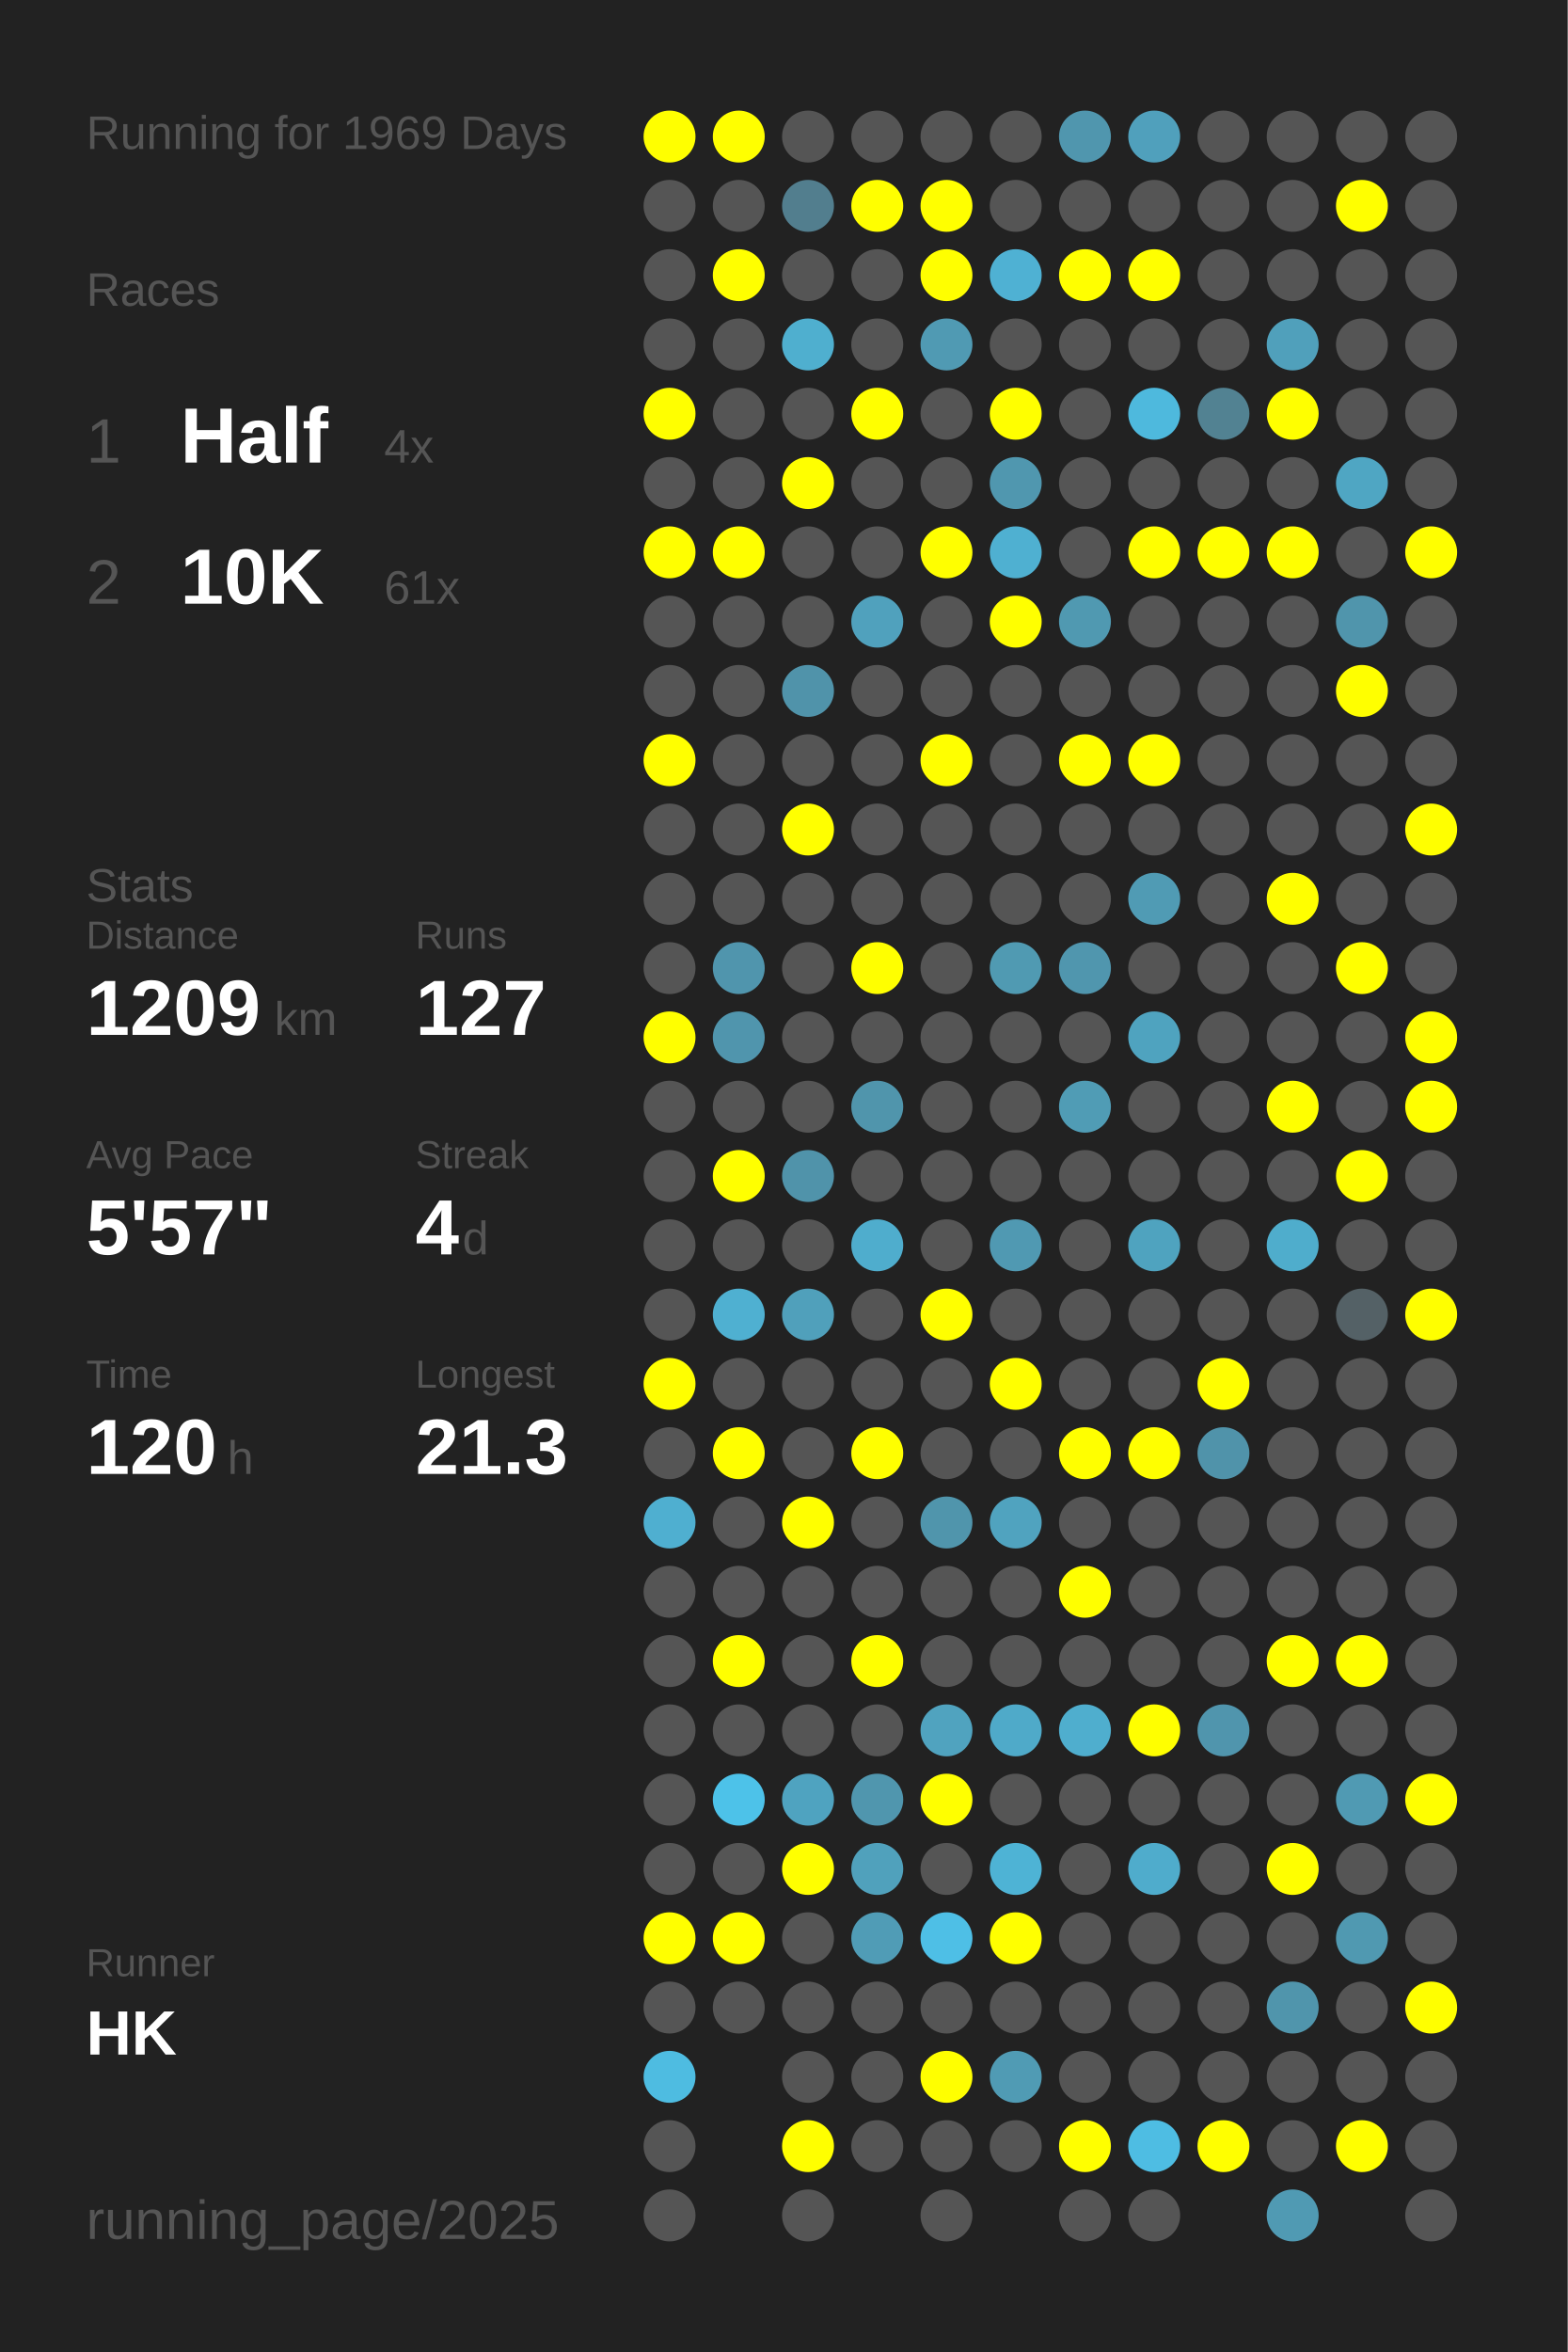
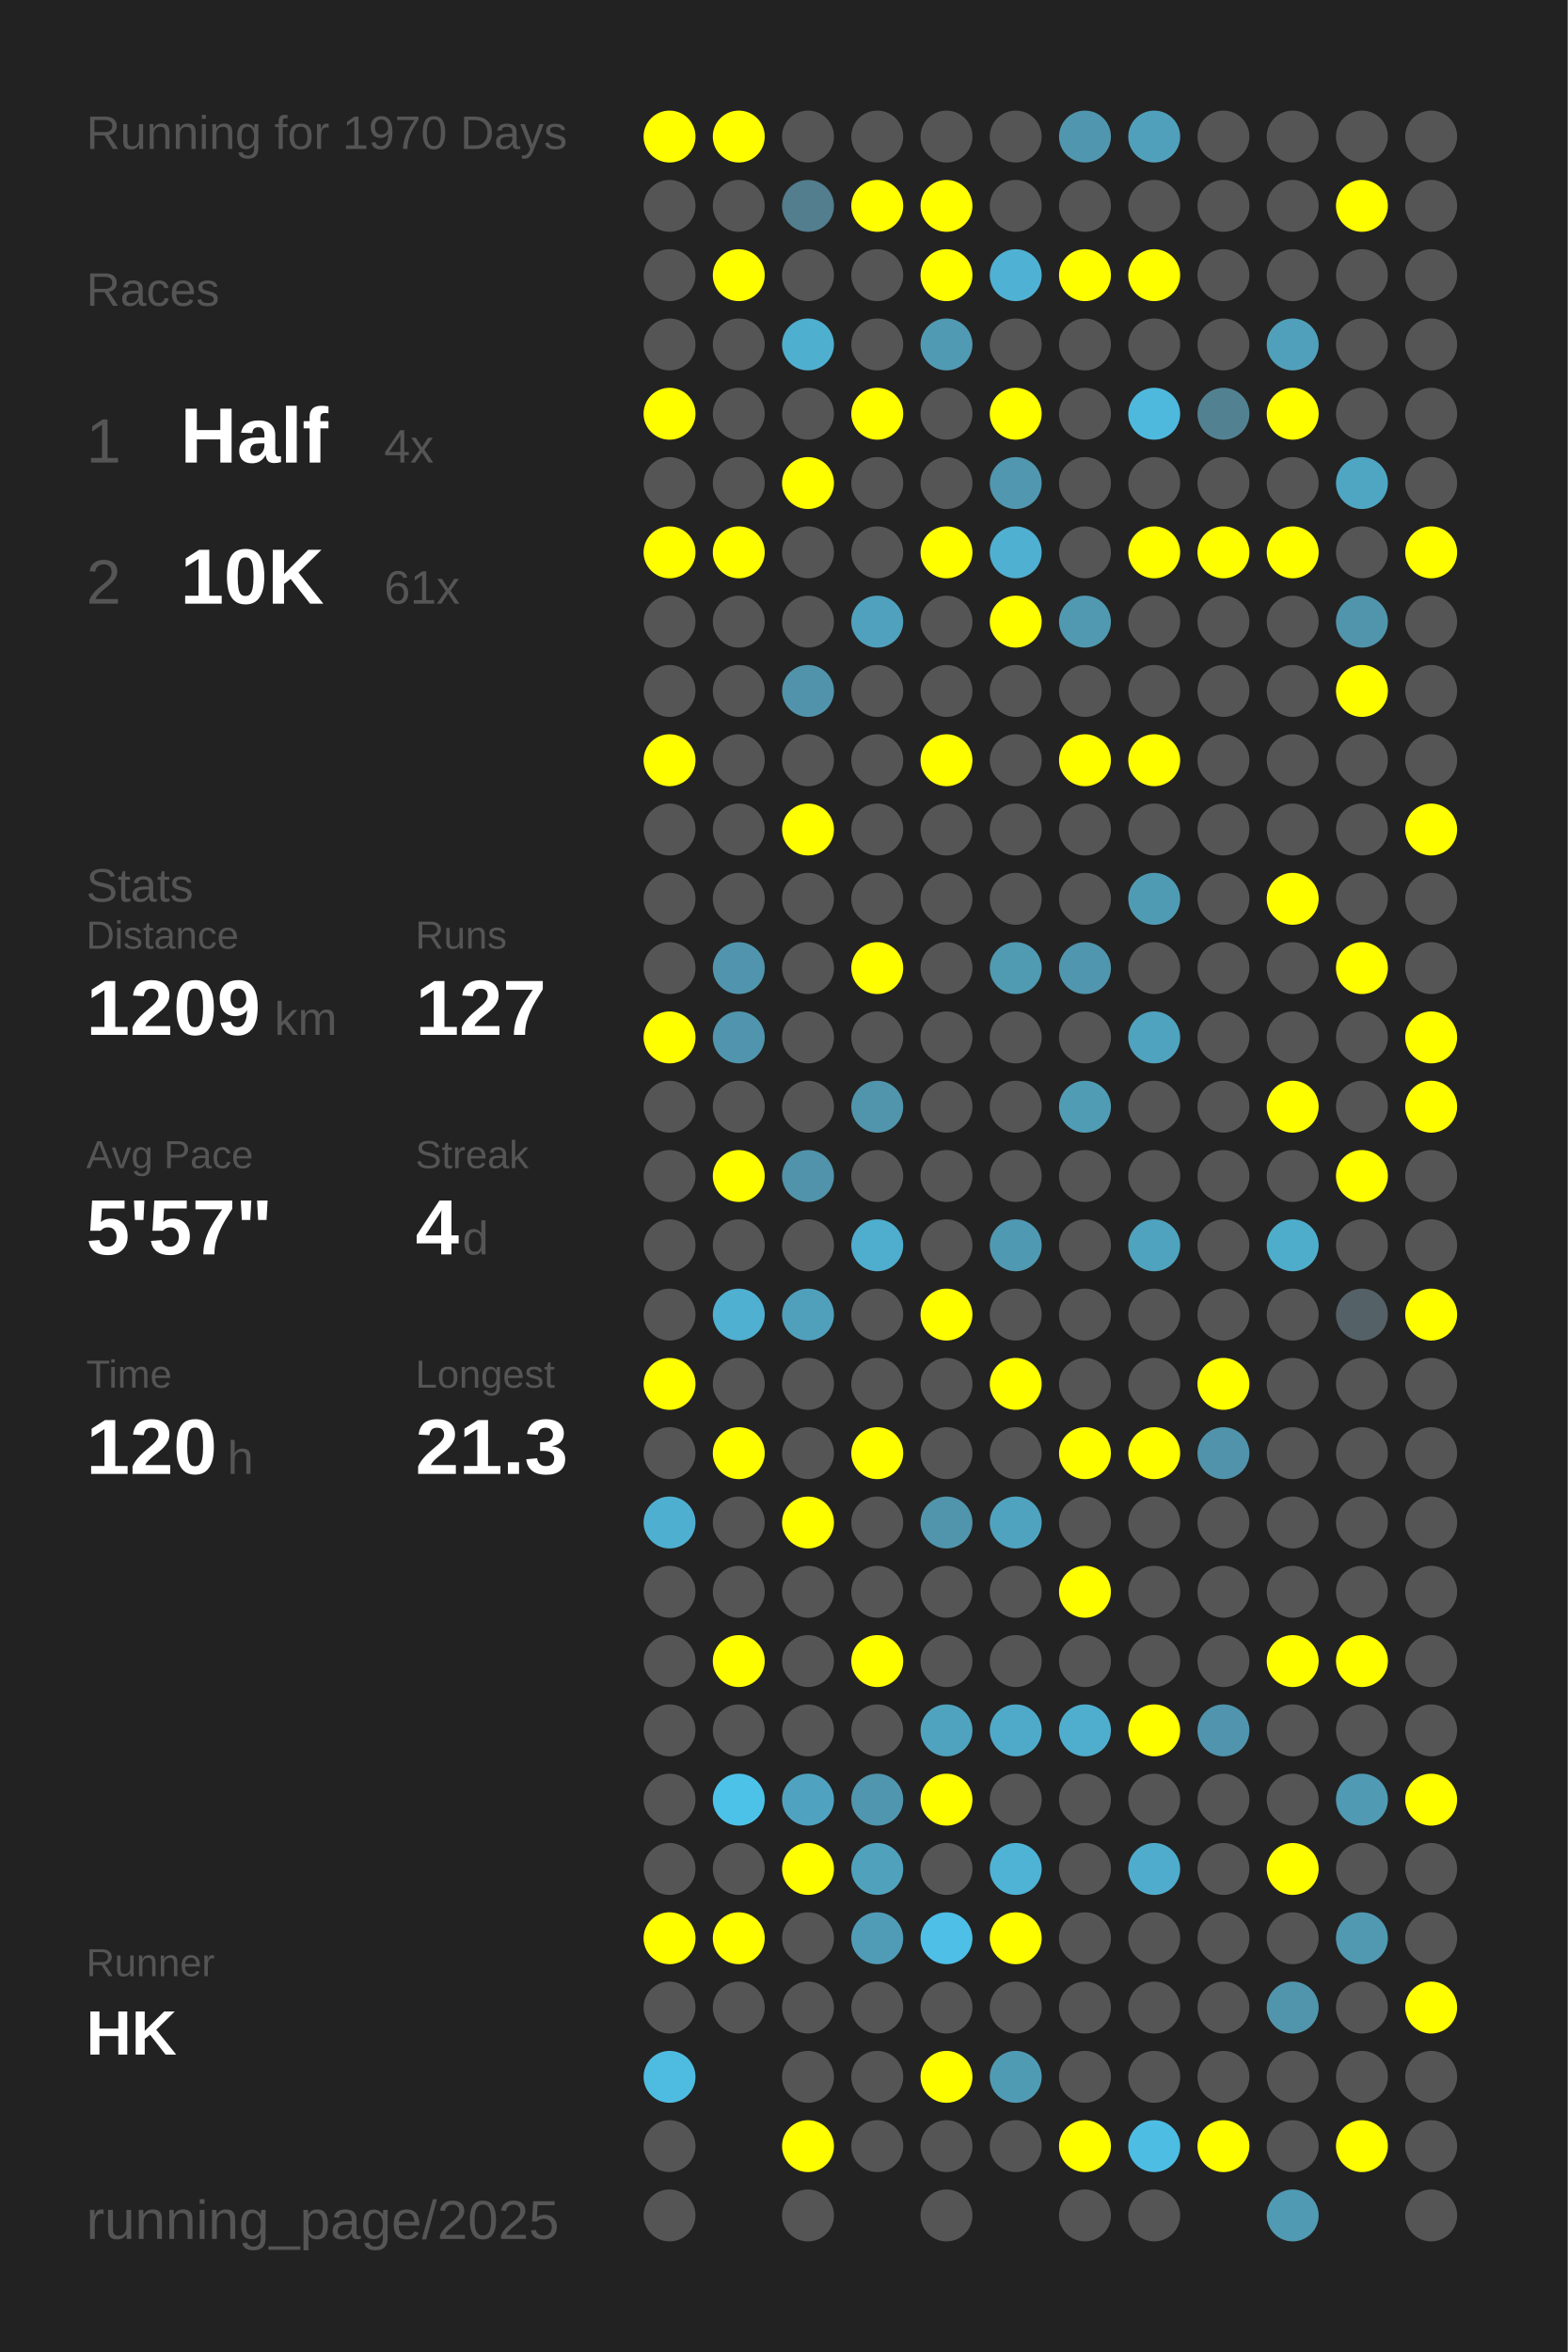
<svg xmlns="http://www.w3.org/2000/svg" baseProfile="full" height="300mm" version="1.1" viewBox="0,0,200,300" width="200mm">
  <defs />
  <rect fill="#222222" height="300" width="200" x="0" y="0" />
-   <text fill="#555555" style="font-size:6px; font-family:Arial;" x="11" y="19">Running for 1969 Days</text>
+   <text fill="#555555" style="font-size:6px; font-family:Arial;" x="11" y="19">Running for 1970 Days</text>
  <text fill="#555555" style="font-size:6px; font-family:Arial;" x="11" y="39">Races</text>
  <text fill="#555555" style="font-size:8px; font-family:Arial;" x="11" y="59">1</text>
  <text fill="#FFFFFF" style="font-size:10px; font-family:Arial; font-weight:bold;" x="23" y="59">Half</text>
  <text fill="#555555" style="font-size:6px; font-family:Arial;" x="49" y="59">4x</text>
  <text fill="#555555" style="font-size:8px; font-family:Arial;" x="11" y="77">2</text>
  <text fill="#FFFFFF" style="font-size:10px; font-family:Arial; font-weight:bold;" x="23" y="77">10K</text>
  <text fill="#555555" style="font-size:6px; font-family:Arial;" x="49" y="77">61x</text>
  <text fill="#555555" style="font-size:6px; font-family:Arial;" x="11" y="115">Stats</text>
  <text fill="#555555" style="font-size:5px; font-family:Arial;" x="11" y="121">Distance</text>
  <text fill="#FFFFFF" style="font-size:10px; font-family:Arial; font-weight:bold;" x="11" y="132">1209</text>
  <text fill="#555555" style="font-size:6px; font-family:Arial;" x="35" y="132">km</text>
  <text fill="#555555" style="font-size:5px; font-family:Arial;" x="53" y="121">Runs</text>
  <text fill="#FFFFFF" style="font-size:10px; font-family:Arial; font-weight:bold;" x="53" y="132">127</text>
  <text fill="#555555" style="font-size:5px; font-family:Arial;" x="11" y="149">Avg Pace</text>
  <text fill="#FFFFFF" style="font-size:10px; font-family:Arial; font-weight:bold;" x="11" y="160">5'57"</text>
  <text fill="#555555" style="font-size:5px; font-family:Arial;" x="53" y="149">Streak</text>
  <text fill="#FFFFFF" style="font-size:10px; font-family:Arial; font-weight:bold;" x="53" y="160">4</text>
  <text fill="#555555" style="font-size:6px; font-family:Arial;" x="59" y="160">d</text>
  <text fill="#555555" style="font-size:5px; font-family:Arial;" x="11" y="177">Time</text>
  <text fill="#FFFFFF" style="font-size:10px; font-family:Arial; font-weight:bold;" x="11" y="188">120</text>
  <text fill="#555555" style="font-size:6px; font-family:Arial;" x="29" y="188">h</text>
  <text fill="#555555" style="font-size:5px; font-family:Arial;" x="53" y="177">Longest</text>
  <text fill="#FFFFFF" style="font-size:10px; font-family:Arial; font-weight:bold;" x="53" y="188">21.3</text>
  <text fill="#555555" style="font-size:5px; font-family:Arial;" x="11" y="252.065">Runner</text>
  <text fill="#FFFFFF" style="font-size:8px; font-family:Arial; font-weight:bold;" x="11" y="262.065">HK</text>
  <text fill="#555555" style="font-size:7px; font-family:Arial;" x="11" y="285.581">running_page/2025</text>
  <circle cx="85.417" cy="17.419" fill="#FFFF00" r="3.312" />
  <circle cx="85.417" cy="26.258" fill="#555555" r="3.312" />
  <circle cx="85.417" cy="35.097" fill="#555555" r="3.312" />
  <circle cx="85.417" cy="43.935" fill="#555555" r="3.312" />
  <circle cx="85.417" cy="52.774" fill="#FFFF00" r="3.312" />
  <circle cx="85.417" cy="61.613" fill="#555555" r="3.312" />
  <circle cx="85.417" cy="70.452" fill="#FFFF00" r="3.312" />
  <circle cx="85.417" cy="79.29" fill="#555555" r="3.312" />
  <circle cx="85.417" cy="88.129" fill="#555555" r="3.312" />
  <circle cx="85.417" cy="96.968" fill="#FFFF00" r="3.312" />
  <circle cx="85.417" cy="105.806" fill="#555555" r="3.312" />
  <circle cx="85.417" cy="114.645" fill="#555555" r="3.312" />
  <circle cx="85.417" cy="123.484" fill="#555555" r="3.312" />
  <circle cx="85.417" cy="132.323" fill="#FFFF00" r="3.312" />
  <circle cx="85.417" cy="141.161" fill="#555555" r="3.312" />
  <circle cx="85.417" cy="150" fill="#555555" r="3.312" />
  <circle cx="85.417" cy="158.839" fill="#555555" r="3.312" />
  <circle cx="85.417" cy="167.677" fill="#555555" r="3.312" />
  <circle cx="85.417" cy="176.516" fill="#FFFF00" r="3.312" />
  <circle cx="85.417" cy="185.355" fill="#555555" r="3.312" />
  <circle cx="85.417" cy="194.194" fill="#4fafd0" r="3.312" />
  <circle cx="85.417" cy="203.032" fill="#555555" r="3.312" />
  <circle cx="85.417" cy="211.871" fill="#555555" r="3.312" />
  <circle cx="85.417" cy="220.71" fill="#555555" r="3.312" />
  <circle cx="85.417" cy="229.548" fill="#555555" r="3.312" />
  <circle cx="85.417" cy="238.387" fill="#555555" r="3.312" />
  <circle cx="85.417" cy="247.226" fill="#FFFF00" r="3.312" />
  <circle cx="85.417" cy="256.065" fill="#555555" r="3.312" />
  <circle cx="85.417" cy="264.903" fill="#4ebce1" r="3.312" />
  <circle cx="85.417" cy="273.742" fill="#555555" r="3.312" />
  <circle cx="85.417" cy="282.581" fill="#555555" r="3.312" />
  <circle cx="94.25" cy="17.419" fill="#FFFF00" r="3.312" />
  <circle cx="94.25" cy="26.258" fill="#555555" r="3.312" />
  <circle cx="94.25" cy="35.097" fill="#FFFF00" r="3.312" />
  <circle cx="94.25" cy="43.935" fill="#555555" r="3.312" />
  <circle cx="94.25" cy="52.774" fill="#555555" r="3.312" />
  <circle cx="94.25" cy="61.613" fill="#555555" r="3.312" />
  <circle cx="94.25" cy="70.452" fill="#FFFF00" r="3.312" />
  <circle cx="94.25" cy="79.29" fill="#555555" r="3.312" />
  <circle cx="94.25" cy="88.129" fill="#555555" r="3.312" />
  <circle cx="94.25" cy="96.968" fill="#555555" r="3.312" />
  <circle cx="94.25" cy="105.806" fill="#555555" r="3.312" />
  <circle cx="94.25" cy="114.645" fill="#555555" r="3.312" />
  <circle cx="94.25" cy="123.484" fill="#5095ad" r="3.312" />
  <circle cx="94.25" cy="132.323" fill="#5095ad" r="3.312" />
  <circle cx="94.25" cy="141.161" fill="#555555" r="3.312" />
  <circle cx="94.25" cy="150" fill="#FFFF00" r="3.312" />
  <circle cx="94.25" cy="158.839" fill="#555555" r="3.312" />
  <circle cx="94.25" cy="167.677" fill="#4fb0d1" r="3.312" />
  <circle cx="94.25" cy="176.516" fill="#555555" r="3.312" />
  <circle cx="94.25" cy="185.355" fill="#FFFF00" r="3.312" />
  <circle cx="94.25" cy="194.194" fill="#555555" r="3.312" />
  <circle cx="94.25" cy="203.032" fill="#555555" r="3.312" />
  <circle cx="94.25" cy="211.871" fill="#FFFF00" r="3.312" />
  <circle cx="94.25" cy="220.71" fill="#555555" r="3.312" />
  <circle cx="94.25" cy="229.548" fill="#4dc2e9" r="3.312" />
  <circle cx="94.25" cy="238.387" fill="#555555" r="3.312" />
  <circle cx="94.25" cy="247.226" fill="#FFFF00" r="3.312" />
  <circle cx="94.25" cy="256.065" fill="#555555" r="3.312" />
  <circle cx="103.083" cy="17.419" fill="#555555" r="3.312" />
  <circle cx="103.083" cy="26.258" fill="#527e8e" r="3.312" />
  <circle cx="103.083" cy="35.097" fill="#555555" r="3.312" />
  <circle cx="103.083" cy="43.935" fill="#4fafcf" r="3.312" />
  <circle cx="103.083" cy="52.774" fill="#555555" r="3.312" />
  <circle cx="103.083" cy="61.613" fill="#FFFF00" r="3.312" />
  <circle cx="103.083" cy="70.452" fill="#555555" r="3.312" />
  <circle cx="103.083" cy="79.29" fill="#555555" r="3.312" />
  <circle cx="103.083" cy="88.129" fill="#5093aa" r="3.312" />
  <circle cx="103.083" cy="96.968" fill="#555555" r="3.312" />
  <circle cx="103.083" cy="105.806" fill="#FFFF00" r="3.312" />
  <circle cx="103.083" cy="114.645" fill="#555555" r="3.312" />
  <circle cx="103.083" cy="123.484" fill="#555555" r="3.312" />
  <circle cx="103.083" cy="132.323" fill="#555555" r="3.312" />
  <circle cx="103.083" cy="141.161" fill="#555555" r="3.312" />
  <circle cx="103.083" cy="150" fill="#5093aa" r="3.312" />
  <circle cx="103.083" cy="158.839" fill="#555555" r="3.312" />
  <circle cx="103.083" cy="167.677" fill="#50a0bb" r="3.312" />
  <circle cx="103.083" cy="176.516" fill="#555555" r="3.312" />
  <circle cx="103.083" cy="185.355" fill="#555555" r="3.312" />
  <circle cx="103.083" cy="194.194" fill="#FFFF00" r="3.312" />
  <circle cx="103.083" cy="203.032" fill="#555555" r="3.312" />
  <circle cx="103.083" cy="211.871" fill="#555555" r="3.312" />
  <circle cx="103.083" cy="220.71" fill="#555555" r="3.312" />
  <circle cx="103.083" cy="229.548" fill="#4fa3c0" r="3.312" />
  <circle cx="103.083" cy="238.387" fill="#FFFF00" r="3.312" />
  <circle cx="103.083" cy="247.226" fill="#555555" r="3.312" />
  <circle cx="103.083" cy="256.065" fill="#555555" r="3.312" />
  <circle cx="103.083" cy="264.903" fill="#555555" r="3.312" />
  <circle cx="103.083" cy="273.742" fill="#FFFF00" r="3.312" />
  <circle cx="103.083" cy="282.581" fill="#555555" r="3.312" />
  <circle cx="111.917" cy="17.419" fill="#555555" r="3.312" />
  <circle cx="111.917" cy="26.258" fill="#FFFF00" r="3.312" />
  <circle cx="111.917" cy="35.097" fill="#555555" r="3.312" />
  <circle cx="111.917" cy="43.935" fill="#555555" r="3.312" />
  <circle cx="111.917" cy="52.774" fill="#FFFF00" r="3.312" />
  <circle cx="111.917" cy="61.613" fill="#555555" r="3.312" />
  <circle cx="111.917" cy="70.452" fill="#555555" r="3.312" />
  <circle cx="111.917" cy="79.29" fill="#50a1bd" r="3.312" />
  <circle cx="111.917" cy="88.129" fill="#555555" r="3.312" />
  <circle cx="111.917" cy="96.968" fill="#555555" r="3.312" />
  <circle cx="111.917" cy="105.806" fill="#555555" r="3.312" />
  <circle cx="111.917" cy="114.645" fill="#555555" r="3.312" />
  <circle cx="111.917" cy="123.484" fill="#FFFF00" r="3.312" />
  <circle cx="111.917" cy="132.323" fill="#555555" r="3.312" />
  <circle cx="111.917" cy="141.161" fill="#5095ac" r="3.312" />
  <circle cx="111.917" cy="150" fill="#555555" r="3.312" />
  <circle cx="111.917" cy="158.839" fill="#4fadcd" r="3.312" />
  <circle cx="111.917" cy="167.677" fill="#555555" r="3.312" />
  <circle cx="111.917" cy="176.516" fill="#555555" r="3.312" />
  <circle cx="111.917" cy="185.355" fill="#FFFF00" r="3.312" />
  <circle cx="111.917" cy="194.194" fill="#555555" r="3.312" />
  <circle cx="111.917" cy="203.032" fill="#555555" r="3.312" />
  <circle cx="111.917" cy="211.871" fill="#FFFF00" r="3.312" />
  <circle cx="111.917" cy="220.71" fill="#555555" r="3.312" />
  <circle cx="111.917" cy="229.548" fill="#5096ae" r="3.312" />
  <circle cx="111.917" cy="238.387" fill="#50a1bc" r="3.312" />
  <circle cx="111.917" cy="247.226" fill="#509cb6" r="3.312" />
  <circle cx="111.917" cy="256.065" fill="#555555" r="3.312" />
  <circle cx="111.917" cy="264.903" fill="#555555" r="3.312" />
  <circle cx="111.917" cy="273.742" fill="#555555" r="3.312" />
  <circle cx="120.75" cy="17.419" fill="#555555" r="3.312" />
  <circle cx="120.75" cy="26.258" fill="#FFFF00" r="3.312" />
  <circle cx="120.75" cy="35.097" fill="#FFFF00" r="3.312" />
  <circle cx="120.75" cy="43.935" fill="#509ab3" r="3.312" />
  <circle cx="120.75" cy="52.774" fill="#555555" r="3.312" />
  <circle cx="120.75" cy="61.613" fill="#555555" r="3.312" />
  <circle cx="120.75" cy="70.452" fill="#FFFF00" r="3.312" />
  <circle cx="120.75" cy="79.29" fill="#555555" r="3.312" />
  <circle cx="120.75" cy="88.129" fill="#555555" r="3.312" />
  <circle cx="120.75" cy="96.968" fill="#FFFF00" r="3.312" />
  <circle cx="120.75" cy="105.806" fill="#555555" r="3.312" />
  <circle cx="120.75" cy="114.645" fill="#555555" r="3.312" />
  <circle cx="120.75" cy="123.484" fill="#555555" r="3.312" />
  <circle cx="120.75" cy="132.323" fill="#555555" r="3.312" />
  <circle cx="120.75" cy="141.161" fill="#555555" r="3.312" />
  <circle cx="120.75" cy="150" fill="#555555" r="3.312" />
  <circle cx="120.75" cy="158.839" fill="#555555" r="3.312" />
  <circle cx="120.75" cy="167.677" fill="#FFFF00" r="3.312" />
  <circle cx="120.75" cy="176.516" fill="#555555" r="3.312" />
  <circle cx="120.75" cy="185.355" fill="#555555" r="3.312" />
  <circle cx="120.75" cy="194.194" fill="#5095ac" r="3.312" />
  <circle cx="120.75" cy="203.032" fill="#555555" r="3.312" />
  <circle cx="120.75" cy="211.871" fill="#555555" r="3.312" />
  <circle cx="120.75" cy="220.71" fill="#50a3bf" r="3.312" />
  <circle cx="120.75" cy="229.548" fill="#FFFF00" r="3.312" />
  <circle cx="120.75" cy="238.387" fill="#555555" r="3.312" />
  <circle cx="120.75" cy="247.226" fill="#4ebfe6" r="3.312" />
  <circle cx="120.75" cy="256.065" fill="#555555" r="3.312" />
  <circle cx="120.75" cy="264.903" fill="#FFFF00" r="3.312" />
  <circle cx="120.75" cy="273.742" fill="#555555" r="3.312" />
  <circle cx="120.75" cy="282.581" fill="#555555" r="3.312" />
  <circle cx="129.583" cy="17.419" fill="#555555" r="3.312" />
  <circle cx="129.583" cy="26.258" fill="#555555" r="3.312" />
  <circle cx="129.583" cy="35.097" fill="#4fb1d3" r="3.312" />
  <circle cx="129.583" cy="43.935" fill="#555555" r="3.312" />
  <circle cx="129.583" cy="52.774" fill="#FFFF00" r="3.312" />
  <circle cx="129.583" cy="61.613" fill="#5097af" r="3.312" />
  <circle cx="129.583" cy="70.452" fill="#4fb0d1" r="3.312" />
  <circle cx="129.583" cy="79.29" fill="#FFFF00" r="3.312" />
  <circle cx="129.583" cy="88.129" fill="#555555" r="3.312" />
  <circle cx="129.583" cy="96.968" fill="#555555" r="3.312" />
  <circle cx="129.583" cy="105.806" fill="#555555" r="3.312" />
  <circle cx="129.583" cy="114.645" fill="#555555" r="3.312" />
  <circle cx="129.583" cy="123.484" fill="#509ab2" r="3.312" />
  <circle cx="129.583" cy="132.323" fill="#555555" r="3.312" />
  <circle cx="129.583" cy="141.161" fill="#555555" r="3.312" />
  <circle cx="129.583" cy="150" fill="#555555" r="3.312" />
  <circle cx="129.583" cy="158.839" fill="#5099b2" r="3.312" />
  <circle cx="129.583" cy="167.677" fill="#555555" r="3.312" />
  <circle cx="129.583" cy="176.516" fill="#FFFF00" r="3.312" />
  <circle cx="129.583" cy="185.355" fill="#555555" r="3.312" />
  <circle cx="129.583" cy="194.194" fill="#50a3bf" r="3.312" />
  <circle cx="129.583" cy="203.032" fill="#555555" r="3.312" />
  <circle cx="129.583" cy="211.871" fill="#555555" r="3.312" />
  <circle cx="129.583" cy="220.71" fill="#4faac9" r="3.312" />
  <circle cx="129.583" cy="229.548" fill="#555555" r="3.312" />
  <circle cx="129.583" cy="238.387" fill="#4eb3d5" r="3.312" />
  <circle cx="129.583" cy="247.226" fill="#FFFF00" r="3.312" />
  <circle cx="129.583" cy="256.065" fill="#555555" r="3.312" />
  <circle cx="129.583" cy="264.903" fill="#509bb4" r="3.312" />
  <circle cx="129.583" cy="273.742" fill="#555555" r="3.312" />
  <circle cx="138.417" cy="17.419" fill="#5096ae" r="3.312" />
  <circle cx="138.417" cy="26.258" fill="#555555" r="3.312" />
  <circle cx="138.417" cy="35.097" fill="#FFFF00" r="3.312" />
  <circle cx="138.417" cy="43.935" fill="#555555" r="3.312" />
  <circle cx="138.417" cy="52.774" fill="#555555" r="3.312" />
  <circle cx="138.417" cy="61.613" fill="#555555" r="3.312" />
  <circle cx="138.417" cy="70.452" fill="#555555" r="3.312" />
  <circle cx="138.417" cy="79.29" fill="#5099b1" r="3.312" />
  <circle cx="138.417" cy="88.129" fill="#555555" r="3.312" />
  <circle cx="138.417" cy="96.968" fill="#FFFF00" r="3.312" />
  <circle cx="138.417" cy="105.806" fill="#555555" r="3.312" />
  <circle cx="138.417" cy="114.645" fill="#555555" r="3.312" />
  <circle cx="138.417" cy="123.484" fill="#5096ae" r="3.312" />
  <circle cx="138.417" cy="132.323" fill="#555555" r="3.312" />
  <circle cx="138.417" cy="141.161" fill="#509cb5" r="3.312" />
  <circle cx="138.417" cy="150" fill="#555555" r="3.312" />
  <circle cx="138.417" cy="158.839" fill="#555555" r="3.312" />
  <circle cx="138.417" cy="167.677" fill="#555555" r="3.312" />
  <circle cx="138.417" cy="176.516" fill="#555555" r="3.312" />
  <circle cx="138.417" cy="185.355" fill="#FFFF00" r="3.312" />
  <circle cx="138.417" cy="194.194" fill="#555555" r="3.312" />
  <circle cx="138.417" cy="203.032" fill="#FFFF00" r="3.312" />
  <circle cx="138.417" cy="211.871" fill="#555555" r="3.312" />
  <circle cx="138.417" cy="220.71" fill="#4faece" r="3.312" />
  <circle cx="138.417" cy="229.548" fill="#555555" r="3.312" />
  <circle cx="138.417" cy="238.387" fill="#555555" r="3.312" />
  <circle cx="138.417" cy="247.226" fill="#555555" r="3.312" />
  <circle cx="138.417" cy="256.065" fill="#555555" r="3.312" />
  <circle cx="138.417" cy="264.903" fill="#555555" r="3.312" />
  <circle cx="138.417" cy="273.742" fill="#FFFF00" r="3.312" />
  <circle cx="138.417" cy="282.581" fill="#555555" r="3.312" />
  <circle cx="147.25" cy="17.419" fill="#50a0bc" r="3.312" />
  <circle cx="147.25" cy="26.258" fill="#555555" r="3.312" />
  <circle cx="147.25" cy="35.097" fill="#FFFF00" r="3.312" />
  <circle cx="147.25" cy="43.935" fill="#555555" r="3.312" />
  <circle cx="147.25" cy="52.774" fill="#4eb9dd" r="3.312" />
  <circle cx="147.25" cy="61.613" fill="#555555" r="3.312" />
  <circle cx="147.25" cy="70.452" fill="#FFFF00" r="3.312" />
  <circle cx="147.25" cy="79.29" fill="#555555" r="3.312" />
  <circle cx="147.25" cy="88.129" fill="#555555" r="3.312" />
  <circle cx="147.25" cy="96.968" fill="#FFFF00" r="3.312" />
  <circle cx="147.25" cy="105.806" fill="#555555" r="3.312" />
  <circle cx="147.25" cy="114.645" fill="#509bb4" r="3.312" />
  <circle cx="147.25" cy="123.484" fill="#555555" r="3.312" />
  <circle cx="147.25" cy="132.323" fill="#4fa3bf" r="3.312" />
  <circle cx="147.25" cy="141.161" fill="#555555" r="3.312" />
  <circle cx="147.25" cy="150" fill="#555555" r="3.312" />
  <circle cx="147.25" cy="158.839" fill="#4fa3bf" r="3.312" />
  <circle cx="147.25" cy="167.677" fill="#555555" r="3.312" />
  <circle cx="147.25" cy="176.516" fill="#555555" r="3.312" />
  <circle cx="147.25" cy="185.355" fill="#FFFF00" r="3.312" />
  <circle cx="147.25" cy="194.194" fill="#555555" r="3.312" />
  <circle cx="147.25" cy="203.032" fill="#555555" r="3.312" />
  <circle cx="147.25" cy="211.871" fill="#555555" r="3.312" />
  <circle cx="147.25" cy="220.71" fill="#FFFF00" r="3.312" />
  <circle cx="147.25" cy="229.548" fill="#555555" r="3.312" />
  <circle cx="147.25" cy="238.387" fill="#4faccc" r="3.312" />
  <circle cx="147.25" cy="247.226" fill="#555555" r="3.312" />
  <circle cx="147.25" cy="256.065" fill="#555555" r="3.312" />
  <circle cx="147.25" cy="264.903" fill="#555555" r="3.312" />
  <circle cx="147.25" cy="273.742" fill="#4ebde3" r="3.312" />
  <circle cx="147.25" cy="282.581" fill="#555555" r="3.312" />
  <circle cx="156.083" cy="17.419" fill="#555555" r="3.312" />
  <circle cx="156.083" cy="26.258" fill="#555555" r="3.312" />
  <circle cx="156.083" cy="35.097" fill="#555555" r="3.312" />
  <circle cx="156.083" cy="43.935" fill="#555555" r="3.312" />
  <circle cx="156.083" cy="52.774" fill="#528292" r="3.312" />
  <circle cx="156.083" cy="61.613" fill="#555555" r="3.312" />
  <circle cx="156.083" cy="70.452" fill="#FFFF00" r="3.312" />
  <circle cx="156.083" cy="79.29" fill="#555555" r="3.312" />
  <circle cx="156.083" cy="88.129" fill="#555555" r="3.312" />
  <circle cx="156.083" cy="96.968" fill="#555555" r="3.312" />
  <circle cx="156.083" cy="105.806" fill="#555555" r="3.312" />
  <circle cx="156.083" cy="114.645" fill="#555555" r="3.312" />
  <circle cx="156.083" cy="123.484" fill="#555555" r="3.312" />
  <circle cx="156.083" cy="132.323" fill="#555555" r="3.312" />
  <circle cx="156.083" cy="141.161" fill="#555555" r="3.312" />
  <circle cx="156.083" cy="150" fill="#555555" r="3.312" />
  <circle cx="156.083" cy="158.839" fill="#555555" r="3.312" />
  <circle cx="156.083" cy="167.677" fill="#555555" r="3.312" />
  <circle cx="156.083" cy="176.516" fill="#FFFF00" r="3.312" />
  <circle cx="156.083" cy="185.355" fill="#5093aa" r="3.312" />
  <circle cx="156.083" cy="194.194" fill="#555555" r="3.312" />
  <circle cx="156.083" cy="203.032" fill="#555555" r="3.312" />
  <circle cx="156.083" cy="211.871" fill="#555555" r="3.312" />
  <circle cx="156.083" cy="220.71" fill="#5095ad" r="3.312" />
  <circle cx="156.083" cy="229.548" fill="#555555" r="3.312" />
  <circle cx="156.083" cy="238.387" fill="#555555" r="3.312" />
  <circle cx="156.083" cy="247.226" fill="#555555" r="3.312" />
  <circle cx="156.083" cy="256.065" fill="#555555" r="3.312" />
  <circle cx="156.083" cy="264.903" fill="#555555" r="3.312" />
  <circle cx="156.083" cy="273.742" fill="#FFFF00" r="3.312" />
  <circle cx="164.917" cy="17.419" fill="#555555" r="3.312" />
  <circle cx="164.917" cy="26.258" fill="#555555" r="3.312" />
  <circle cx="164.917" cy="35.097" fill="#555555" r="3.312" />
  <circle cx="164.917" cy="43.935" fill="#50a0bb" r="3.312" />
  <circle cx="164.917" cy="52.774" fill="#FFFF00" r="3.312" />
  <circle cx="164.917" cy="61.613" fill="#555555" r="3.312" />
  <circle cx="164.917" cy="70.452" fill="#FFFF00" r="3.312" />
  <circle cx="164.917" cy="79.29" fill="#555555" r="3.312" />
  <circle cx="164.917" cy="88.129" fill="#555555" r="3.312" />
  <circle cx="164.917" cy="96.968" fill="#555555" r="3.312" />
  <circle cx="164.917" cy="105.806" fill="#555555" r="3.312" />
  <circle cx="164.917" cy="114.645" fill="#FFFF00" r="3.312" />
  <circle cx="164.917" cy="123.484" fill="#555555" r="3.312" />
  <circle cx="164.917" cy="132.323" fill="#555555" r="3.312" />
  <circle cx="164.917" cy="141.161" fill="#FFFF00" r="3.312" />
  <circle cx="164.917" cy="150" fill="#555555" r="3.312" />
  <circle cx="164.917" cy="158.839" fill="#4fadcc" r="3.312" />
  <circle cx="164.917" cy="167.677" fill="#555555" r="3.312" />
  <circle cx="164.917" cy="176.516" fill="#555555" r="3.312" />
  <circle cx="164.917" cy="185.355" fill="#555555" r="3.312" />
  <circle cx="164.917" cy="194.194" fill="#555555" r="3.312" />
  <circle cx="164.917" cy="203.032" fill="#555555" r="3.312" />
  <circle cx="164.917" cy="211.871" fill="#FFFF00" r="3.312" />
  <circle cx="164.917" cy="220.71" fill="#555555" r="3.312" />
  <circle cx="164.917" cy="229.548" fill="#555555" r="3.312" />
  <circle cx="164.917" cy="238.387" fill="#FFFF00" r="3.312" />
  <circle cx="164.917" cy="247.226" fill="#555555" r="3.312" />
  <circle cx="164.917" cy="256.065" fill="#5095ac" r="3.312" />
  <circle cx="164.917" cy="264.903" fill="#555555" r="3.312" />
  <circle cx="164.917" cy="273.742" fill="#555555" r="3.312" />
  <circle cx="164.917" cy="282.581" fill="#509ab3" r="3.312" />
  <circle cx="173.75" cy="17.419" fill="#555555" r="3.312" />
  <circle cx="173.75" cy="26.258" fill="#FFFF00" r="3.312" />
  <circle cx="173.75" cy="35.097" fill="#555555" r="3.312" />
  <circle cx="173.75" cy="43.935" fill="#555555" r="3.312" />
  <circle cx="173.75" cy="52.774" fill="#555555" r="3.312" />
  <circle cx="173.75" cy="61.613" fill="#4fa6c3" r="3.312" />
  <circle cx="173.75" cy="70.452" fill="#555555" r="3.312" />
  <circle cx="173.75" cy="79.29" fill="#5095ac" r="3.312" />
  <circle cx="173.75" cy="88.129" fill="#FFFF00" r="3.312" />
  <circle cx="173.75" cy="96.968" fill="#555555" r="3.312" />
  <circle cx="173.75" cy="105.806" fill="#555555" r="3.312" />
  <circle cx="173.75" cy="114.645" fill="#555555" r="3.312" />
  <circle cx="173.75" cy="123.484" fill="#FFFF00" r="3.312" />
  <circle cx="173.75" cy="132.323" fill="#555555" r="3.312" />
  <circle cx="173.75" cy="141.161" fill="#555555" r="3.312" />
  <circle cx="173.75" cy="150" fill="#FFFF00" r="3.312" />
  <circle cx="173.75" cy="158.839" fill="#555555" r="3.312" />
  <circle cx="173.75" cy="167.677" fill="#546166" r="3.312" />
  <circle cx="173.75" cy="176.516" fill="#555555" r="3.312" />
  <circle cx="173.75" cy="185.355" fill="#555555" r="3.312" />
  <circle cx="173.75" cy="194.194" fill="#555555" r="3.312" />
  <circle cx="173.75" cy="203.032" fill="#555555" r="3.312" />
  <circle cx="173.75" cy="211.871" fill="#FFFF00" r="3.312" />
  <circle cx="173.75" cy="220.71" fill="#555555" r="3.312" />
  <circle cx="173.75" cy="229.548" fill="#509ab3" r="3.312" />
  <circle cx="173.75" cy="238.387" fill="#555555" r="3.312" />
  <circle cx="173.75" cy="247.226" fill="#5099b1" r="3.312" />
  <circle cx="173.75" cy="256.065" fill="#555555" r="3.312" />
  <circle cx="173.75" cy="264.903" fill="#555555" r="3.312" />
  <circle cx="173.75" cy="273.742" fill="#FFFF00" r="3.312" />
  <circle cx="182.583" cy="17.419" fill="#555555" r="3.312" />
  <circle cx="182.583" cy="26.258" fill="#555555" r="3.312" />
  <circle cx="182.583" cy="35.097" fill="#555555" r="3.312" />
  <circle cx="182.583" cy="43.935" fill="#555555" r="3.312" />
  <circle cx="182.583" cy="52.774" fill="#555555" r="3.312" />
  <circle cx="182.583" cy="61.613" fill="#555555" r="3.312" />
  <circle cx="182.583" cy="70.452" fill="#FFFF00" r="3.312" />
  <circle cx="182.583" cy="79.29" fill="#555555" r="3.312" />
  <circle cx="182.583" cy="88.129" fill="#555555" r="3.312" />
  <circle cx="182.583" cy="96.968" fill="#555555" r="3.312" />
  <circle cx="182.583" cy="105.806" fill="#FFFF00" r="3.312" />
  <circle cx="182.583" cy="114.645" fill="#555555" r="3.312" />
  <circle cx="182.583" cy="123.484" fill="#555555" r="3.312" />
  <circle cx="182.583" cy="132.323" fill="#FFFF00" r="3.312" />
  <circle cx="182.583" cy="141.161" fill="#FFFF00" r="3.312" />
  <circle cx="182.583" cy="150" fill="#555555" r="3.312" />
  <circle cx="182.583" cy="158.839" fill="#555555" r="3.312" />
  <circle cx="182.583" cy="167.677" fill="#FFFF00" r="3.312" />
  <circle cx="182.583" cy="176.516" fill="#555555" r="3.312" />
  <circle cx="182.583" cy="185.355" fill="#555555" r="3.312" />
  <circle cx="182.583" cy="194.194" fill="#555555" r="3.312" />
  <circle cx="182.583" cy="203.032" fill="#555555" r="3.312" />
  <circle cx="182.583" cy="211.871" fill="#555555" r="3.312" />
  <circle cx="182.583" cy="220.71" fill="#555555" r="3.312" />
  <circle cx="182.583" cy="229.548" fill="#FFFF00" r="3.312" />
  <circle cx="182.583" cy="238.387" fill="#555555" r="3.312" />
  <circle cx="182.583" cy="247.226" fill="#555555" r="3.312" />
  <circle cx="182.583" cy="256.065" fill="#FFFF00" r="3.312" />
  <circle cx="182.583" cy="264.903" fill="#555555" r="3.312" />
  <circle cx="182.583" cy="273.742" fill="#555555" r="3.312" />
  <circle cx="182.583" cy="282.581" fill="#555555" r="3.312" />
</svg>
